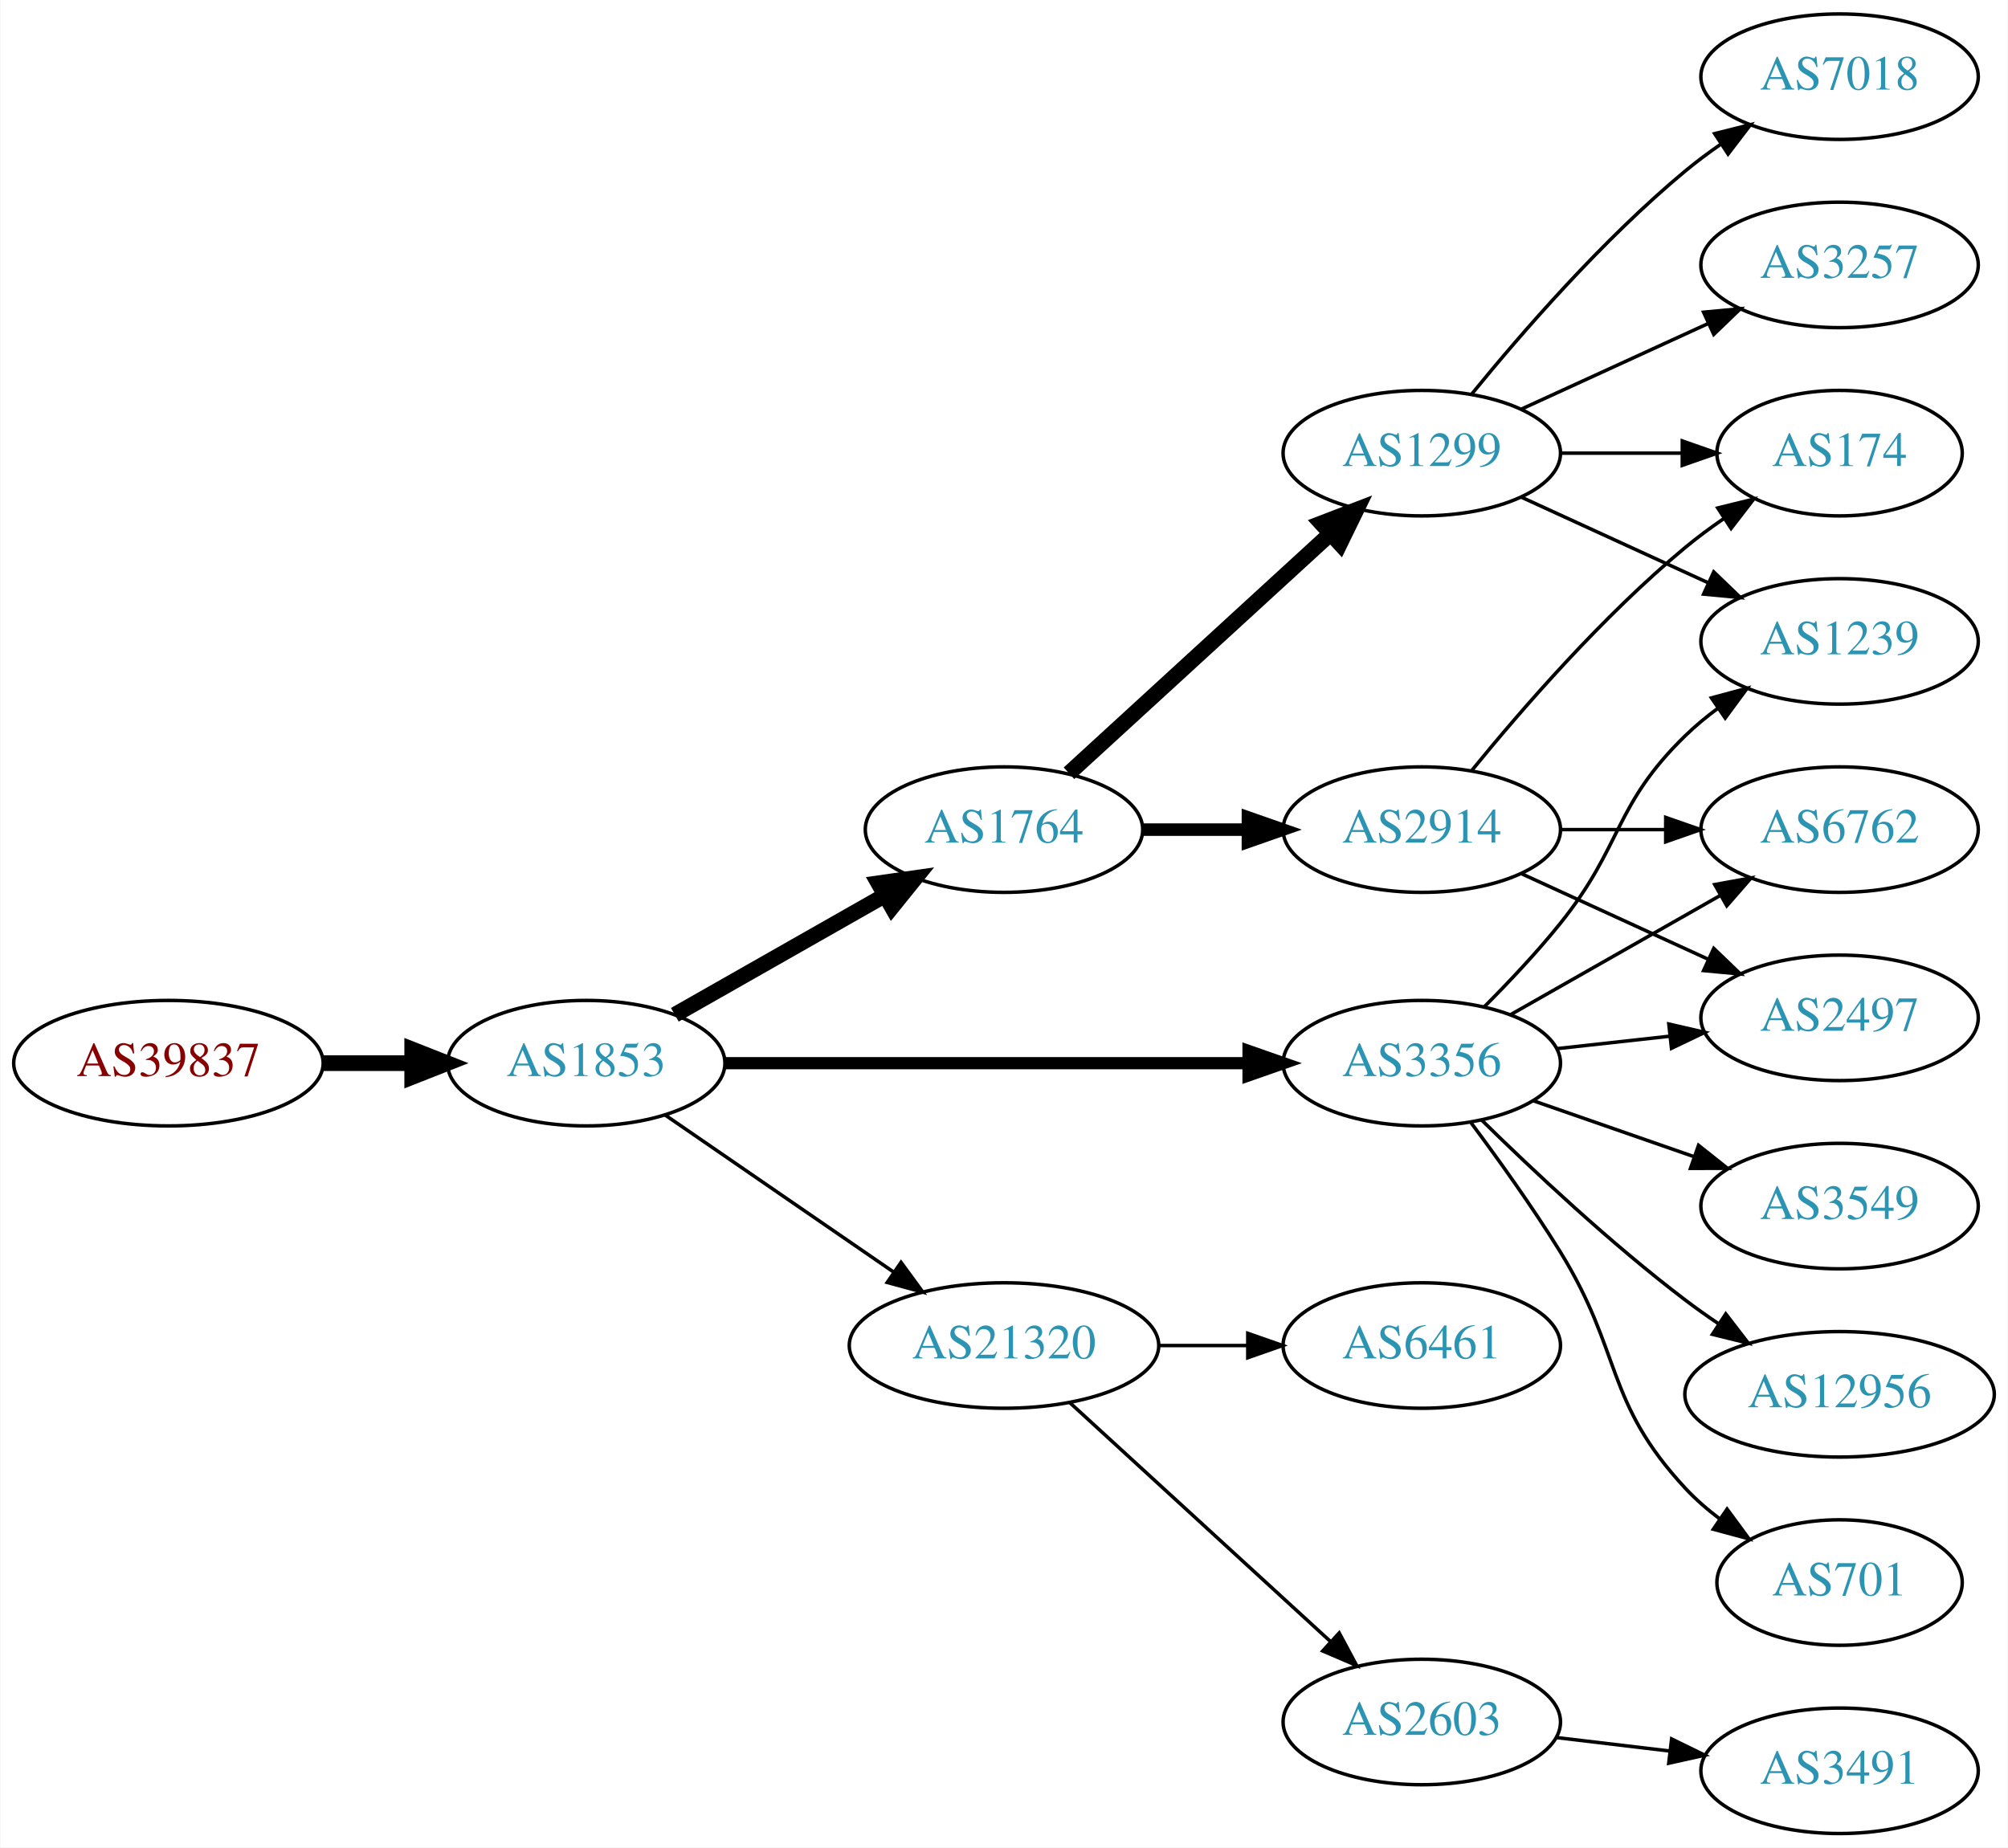
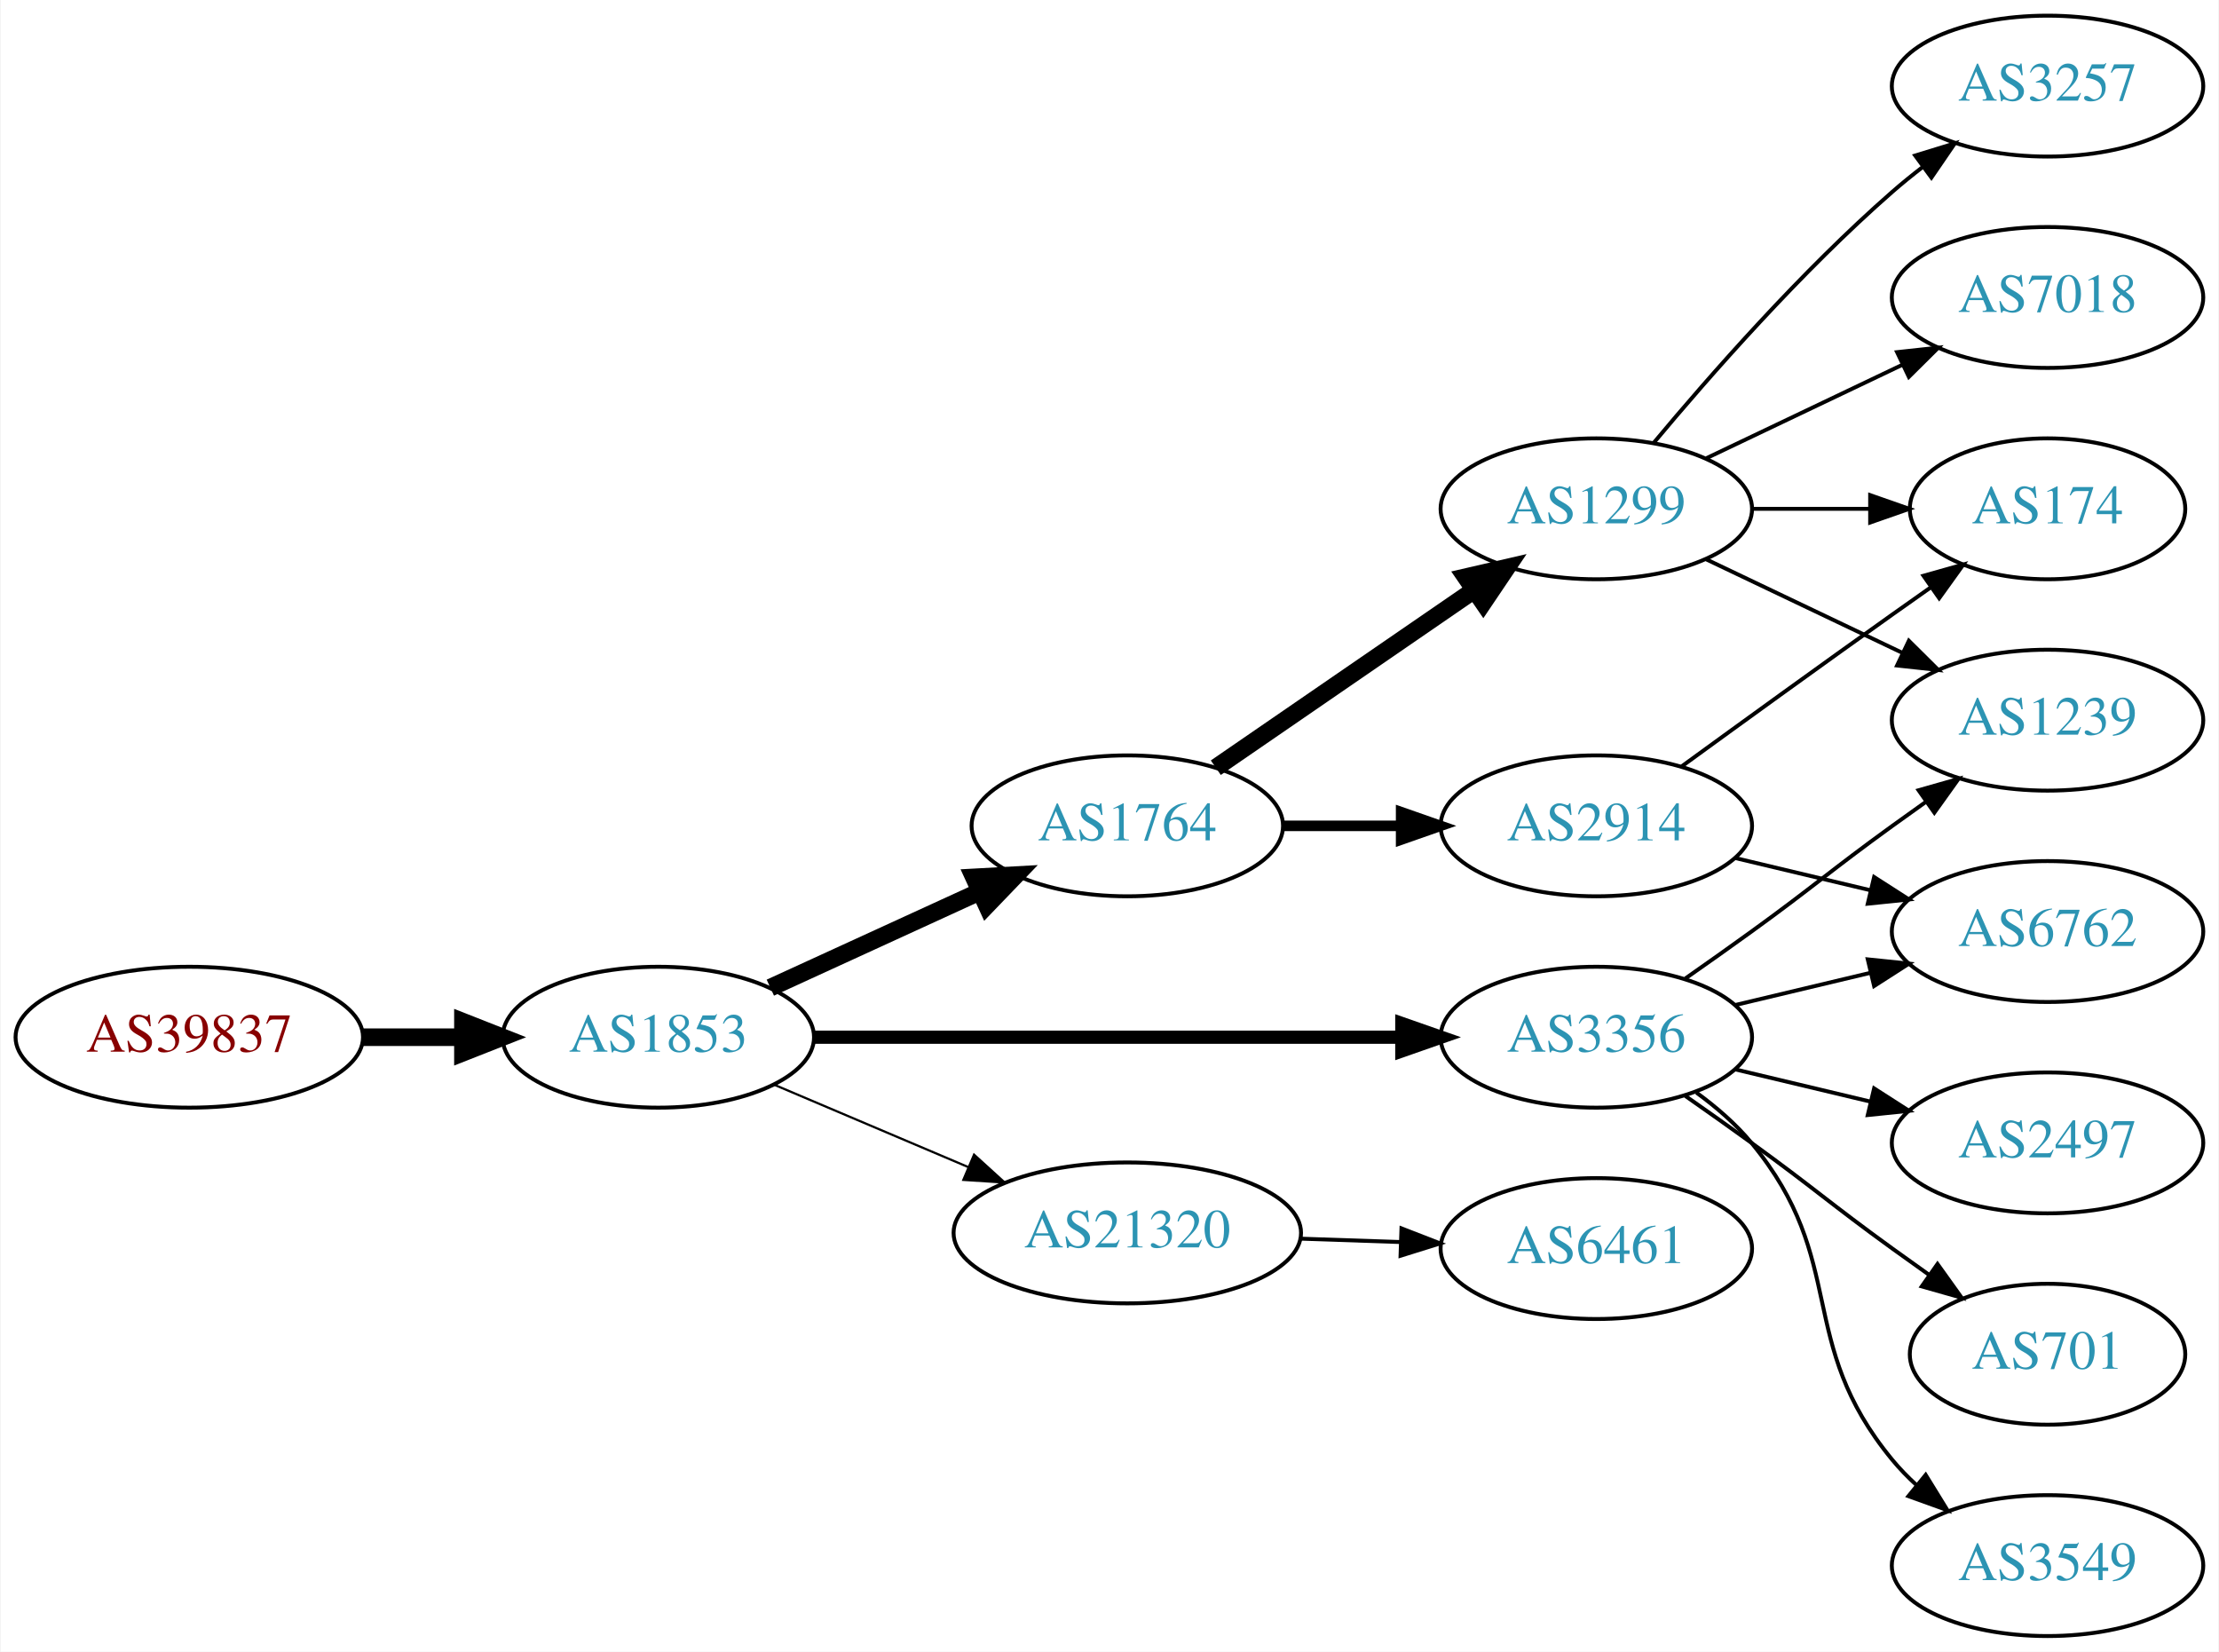
- <svg xmlns="http://www.w3.org/2000/svg" xmlns:xlink="http://www.w3.org/1999/xlink" width="576pt" height="530pt" viewBox="0.00 0.00 575.76 530.00">
-   <g id="graph0" class="graph" transform="scale(1 1) rotate(0) translate(4 526)">
-     <polygon fill="white" stroke="none" points="-4,4 -4,-526 571.762,-526 571.762,4 -4,4" />
+ <svg xmlns="http://www.w3.org/2000/svg" xmlns:xlink="http://www.w3.org/1999/xlink" width="567pt" height="422pt" viewBox="0.00 0.00 566.66 422.00">
+   <g id="graph0" class="graph" transform="scale(1 1) rotate(0) translate(4 418)">
+     <polygon fill="white" stroke="none" points="-4,4 -4,-418 562.663,-418 562.663,4 -4,4" />
    <g id="node1" class="node">
      <g id="a_node1">
        <a xlink:href="/asn/39837" xlink:title="AS39837 ~ MUR [AT]">
-           <ellipse fill="#ffffff" stroke="black" cx="44.196" cy="-221" rx="44.393" ry="18" />
-           <text text-anchor="middle" x="44.196" y="-217.3" font-family="Times,serif" font-size="14.00" fill="#880000">AS39837</text>
+           <ellipse fill="#ffffff" stroke="black" cx="44.196" cy="-153" rx="44.393" ry="18" />
+           <text text-anchor="middle" x="44.196" y="-149.3" font-family="Times,serif" font-size="14.00" fill="#880000">AS39837</text>
        </a>
      </g>
    </g>
    <g id="node2" class="node">
      <g id="a_node2">
        <a xlink:href="/asn/1853" xlink:title="AS1853 ~ ACOnet Backbone [AT]">
-           <ellipse fill="#ffffff" stroke="black" cx="164.039" cy="-221" rx="39.794" ry="18" />
-           <text text-anchor="middle" x="164.039" y="-217.3" font-family="Times,serif" font-size="14.00" fill="#2c94b3">AS1853</text>
+           <ellipse fill="#ffffff" stroke="black" cx="164.039" cy="-153" rx="39.794" ry="18" />
+           <text text-anchor="middle" x="164.039" y="-149.3" font-family="Times,serif" font-size="14.00" fill="#2c94b3">AS1853</text>
        </a>
      </g>
    </g>
    <g id="edge1" class="edge">
-       <path fill="none" stroke="black" stroke-width="4.5" d="M88.407,-221C96.72,-221 105.482,-221 113.965,-221" />
-       <polygon fill="black" stroke="black" stroke-width="4.5" points="114.123,-224.938 124.123,-221 114.123,-217.063 114.123,-224.938" />
+       <path fill="none" stroke="black" stroke-width="4.5" d="M88.407,-153C96.72,-153 105.482,-153 113.965,-153" />
+       <polygon fill="black" stroke="black" stroke-width="4.5" points="114.123,-156.938 124.123,-153 114.123,-149.063 114.123,-156.938" />
    </g>
    <g id="node3" class="node">
      <g id="a_node3">
        <a xlink:href="/asn/1764" xlink:title="AS1764 ~ NEXTLAYER-AS [AT]">
-           <ellipse fill="#ffffff" stroke="black" cx="283.881" cy="-288" rx="39.794" ry="18" />
-           <text text-anchor="middle" x="283.881" y="-284.3" font-family="Times,serif" font-size="14.00" fill="#2c94b3">AS1764</text>
+           <ellipse fill="#ffffff" stroke="black" cx="283.881" cy="-207" rx="39.794" ry="18" />
+           <text text-anchor="middle" x="283.881" y="-203.3" font-family="Times,serif" font-size="14.00" fill="#2c94b3">AS1764</text>
        </a>
      </g>
    </g>
    <g id="edge2" class="edge">
-       <path fill="none" stroke="black" stroke-width="4.5" d="M189.456,-234.882C206.915,-244.809 230.616,-258.284 249.776,-269.178" />
-       <polygon fill="black" stroke="black" stroke-width="4.5" points="247.856,-272.616 258.495,-274.135 251.748,-265.77 247.856,-272.616" />
+       <path fill="none" stroke="black" stroke-width="4.5" d="M192.667,-165.661C208.624,-172.973 228.895,-182.261 246.178,-190.181" />
+       <polygon fill="black" stroke="black" stroke-width="4.5" points="244.694,-193.832 255.425,-194.419 247.975,-186.673 244.694,-193.832" />
    </g>
    <g id="node4" class="node">
      <g id="a_node4">
        <a xlink:href="/asn/3356" xlink:title="AS3356 ~ Level 3 Parent, LLC [US]">
-           <ellipse fill="#ffffff" stroke="black" cx="403.724" cy="-221" rx="39.794" ry="18" />
-           <text text-anchor="middle" x="403.724" y="-217.3" font-family="Times,serif" font-size="14.00" fill="#2c94b3">AS3356</text>
+           <ellipse fill="#ffffff" stroke="black" cx="403.724" cy="-153" rx="39.794" ry="18" />
+           <text text-anchor="middle" x="403.724" y="-149.3" font-family="Times,serif" font-size="14.00" fill="#2c94b3">AS3356</text>
        </a>
      </g>
    </g>
    <g id="edge3" class="edge">
-       <path fill="none" stroke="black" stroke-width="3.5" d="M203.756,-221C244.674,-221 309.314,-221 353.749,-221" />
-       <polygon fill="black" stroke="black" stroke-width="3.5" points="354.023,-224.5 364.023,-221 354.023,-217.5 354.023,-224.5" />
+       <path fill="none" stroke="black" stroke-width="3.375" d="M203.756,-153C244.674,-153 309.314,-153 353.749,-153" />
+       <polygon fill="black" stroke="black" stroke-width="3.375" points="354.023,-156.5 364.023,-153 354.023,-149.5 354.023,-156.5" />
    </g>
    <g id="node5" class="node">
      <g id="a_node5">
        <a xlink:href="/asn/21320" xlink:title="AS21320 ~ GEANT Vereniging [EU]">
-           <ellipse fill="#ffffff" stroke="black" cx="283.881" cy="-140" rx="44.393" ry="18" />
-           <text text-anchor="middle" x="283.881" y="-136.3" font-family="Times,serif" font-size="14.00" fill="#2c94b3">AS21320</text>
+           <ellipse fill="#ffffff" stroke="black" cx="283.881" cy="-103" rx="44.393" ry="18" />
+           <text text-anchor="middle" x="283.881" y="-99.3" font-family="Times,serif" font-size="14.00" fill="#2c94b3">AS21320</text>
        </a>
      </g>
    </g>
    <g id="edge4" class="edge">
-       <path fill="none" stroke="black" d="M186.653,-206.143C205.025,-193.515 231.618,-175.236 252.195,-161.093" />
-       <polygon fill="black" stroke="black" points="254.345,-163.862 260.603,-155.313 250.38,-158.093 254.345,-163.862" />
+       <path fill="none" stroke="black" stroke-width="0.562" d="M193.565,-140.896C208.484,-134.566 226.982,-126.718 243.268,-119.808" />
+       <polygon fill="black" stroke="black" stroke-width="0.562" points="244.719,-122.994 252.558,-115.866 241.985,-116.55 244.719,-122.994" />
    </g>
    <g id="node6" class="node">
      <g id="a_node6">
        <a xlink:href="/asn/1299" xlink:title="AS1299 ~ Telia Carrier [EU]">
-           <ellipse fill="#ffffff" stroke="black" cx="403.724" cy="-396" rx="39.794" ry="18" />
-           <text text-anchor="middle" x="403.724" y="-392.3" font-family="Times,serif" font-size="14.00" fill="#2c94b3">AS1299</text>
+           <ellipse fill="#ffffff" stroke="black" cx="403.724" cy="-288" rx="39.794" ry="18" />
+           <text text-anchor="middle" x="403.724" y="-284.3" font-family="Times,serif" font-size="14.00" fill="#2c94b3">AS1299</text>
        </a>
      </g>
    </g>
    <g id="edge5" class="edge">
-       <path fill="none" stroke="black" stroke-width="4.5" d="M302.523,-304.169C322.396,-322.382 354.859,-352.133 377.427,-372.817" />
-       <polygon fill="black" stroke="black" stroke-width="4.5" points="374.928,-375.867 384.961,-379.721 380.249,-370.061 374.928,-375.867" />
+       <path fill="none" stroke="black" stroke-width="4.5" d="M306.495,-221.857C324.984,-234.565 351.798,-252.995 372.427,-267.175" />
+       <polygon fill="black" stroke="black" stroke-width="4.5" points="370.376,-270.544 380.848,-272.963 374.837,-264.054 370.376,-270.544" />
    </g>
    <g id="node7" class="node">
      <g id="a_node7">
        <a xlink:href="/asn/2914" xlink:title="AS2914 ~ NTT America, Inc. [US]">
-           <ellipse fill="#ffffff" stroke="black" cx="403.724" cy="-288" rx="39.794" ry="18" />
-           <text text-anchor="middle" x="403.724" y="-284.3" font-family="Times,serif" font-size="14.00" fill="#2c94b3">AS2914</text>
+           <ellipse fill="#ffffff" stroke="black" cx="403.724" cy="-207" rx="39.794" ry="18" />
+           <text text-anchor="middle" x="403.724" y="-203.3" font-family="Times,serif" font-size="14.00" fill="#2c94b3">AS2914</text>
        </a>
      </g>
    </g>
    <g id="edge6" class="edge">
-       <path fill="none" stroke="black" stroke-width="3.6" d="M323.794,-288C333.347,-288 343.697,-288 353.659,-288" />
-       <polygon fill="black" stroke="black" stroke-width="3.6" points="353.852,-291.5 363.852,-288 353.852,-284.5 353.852,-291.5" />
+       <path fill="none" stroke="black" stroke-width="2.7" d="M323.794,-207C333.347,-207 343.697,-207 353.659,-207" />
+       <polygon fill="black" stroke="black" stroke-width="2.7" points="353.852,-210.5 363.852,-207 353.852,-203.5 353.852,-210.5" />
+     </g>
+     <g id="node10" class="node">
+       <g id="a_node10">
+         <a xlink:href="/asn/1239" xlink:title="AS1239 ~ Sprint [US]">
+           <ellipse fill="#ffffff" stroke="black" cx="519.017" cy="-234" rx="39.794" ry="18" />
+           <text text-anchor="middle" x="519.017" y="-230.3" font-family="Times,serif" font-size="14.00" fill="#2c94b3">AS1239</text>
+         </a>
+       </g>
+     </g>
+     <g id="edge15" class="edge">
+       <path fill="none" stroke="black" d="M426.481,-168.009C432.015,-171.879 437.934,-176.064 443.37,-180 459.57,-191.729 463.17,-195.271 479.37,-207 482.173,-209.029 485.105,-211.125 488.045,-213.21" />
+       <polygon fill="black" stroke="black" points="486.068,-216.097 496.26,-218.991 490.096,-210.373 486.068,-216.097" />
+     </g>
+     <g id="node12" class="node">
+       <g id="a_node12">
+         <a xlink:href="/asn/2497" xlink:title="AS2497 ~ Internet Initiative Japan Inc. [JP]">
+           <ellipse fill="#ffffff" stroke="black" cx="519.017" cy="-126" rx="39.794" ry="18" />
+           <text text-anchor="middle" x="519.017" y="-122.3" font-family="Times,serif" font-size="14.00" fill="#2c94b3">AS2497</text>
+         </a>
+       </g>
+     </g>
+     <g id="edge11" class="edge">
+       <path fill="none" stroke="black" d="M439.331,-144.752C450.202,-142.162 462.357,-139.265 473.799,-136.538" />
+       <polygon fill="black" stroke="black" points="474.705,-139.92 483.621,-134.197 473.082,-133.111 474.705,-139.92" />
+     </g>
+     <g id="node13" class="node">
+       <g id="a_node13">
+         <a xlink:href="/asn/6762" xlink:title="AS6762 ~ TELECOM ITALIA SPARKLE S.p.A. [IT]">
+           <ellipse fill="#ffffff" stroke="black" cx="519.017" cy="-180" rx="39.794" ry="18" />
+           <text text-anchor="middle" x="519.017" y="-176.3" font-family="Times,serif" font-size="14.00" fill="#2c94b3">AS6762</text>
+         </a>
+       </g>
+     </g>
+     <g id="edge12" class="edge">
+       <path fill="none" stroke="black" d="M439.331,-161.248C450.202,-163.838 462.357,-166.735 473.799,-169.462" />
+       <polygon fill="black" stroke="black" points="473.082,-172.889 483.621,-171.803 474.705,-166.08 473.082,-172.889" />
+     </g>
+     <g id="node14" class="node">
+       <g id="a_node14">
+         <a xlink:href="/asn/701" xlink:title="AS701 ~ UUNET [US]">
+           <ellipse fill="#ffffff" stroke="black" cx="519.017" cy="-72" rx="35.194" ry="18" />
+           <text text-anchor="middle" x="519.017" y="-68.3" font-family="Times,serif" font-size="14.00" fill="#2c94b3">AS701</text>
+         </a>
+       </g>
+     </g>
+     <g id="edge13" class="edge">
+       <path fill="none" stroke="black" d="M426.481,-137.991C432.015,-134.121 437.934,-129.936 443.37,-126 459.57,-114.271 463.17,-110.729 479.37,-99 482.399,-96.807 485.578,-94.537 488.756,-92.287" />
+       <polygon fill="black" stroke="black" points="490.899,-95.059 497.067,-86.445 486.873,-89.333 490.899,-95.059" />
+     </g>
+     <g id="node15" class="node">
+       <g id="a_node15">
+         <a xlink:href="/asn/3549" xlink:title="AS3549 ~ Level 3 Parent, LLC [US]">
+           <ellipse fill="#ffffff" stroke="black" cx="519.017" cy="-18" rx="39.794" ry="18" />
+           <text text-anchor="middle" x="519.017" y="-14.3" font-family="Times,serif" font-size="14.00" fill="#2c94b3">AS3549</text>
+         </a>
+       </g>
+     </g>
+     <g id="edge14" class="edge">
+       <path fill="none" stroke="black" d="M429.305,-138.844C434.399,-135.128 439.413,-130.799 443.37,-126 468.435,-95.606 454.306,-75.394 479.37,-45 481.225,-42.751 483.313,-40.604 485.531,-38.576" />
+       <polygon fill="black" stroke="black" points="487.88,-41.178 493.436,-32.156 483.467,-35.744 487.88,-41.178" />
+     </g>
+     <g id="node16" class="node">
+       <g id="a_node16">
+         <a xlink:href="/asn/6461" xlink:title="AS6461 ~ Zayo Bandwidth [US]">
+           <ellipse fill="#ffffff" stroke="black" cx="403.724" cy="-99" rx="39.794" ry="18" />
+           <text text-anchor="middle" x="403.724" y="-95.3" font-family="Times,serif" font-size="14.00" fill="#2c94b3">AS6461</text>
+         </a>
+       </g>
+     </g>
+     <g id="edge18" class="edge">
+       <path fill="none" stroke="black" d="M328.092,-101.533C336.405,-101.251 345.168,-100.954 353.65,-100.666" />
+       <polygon fill="black" stroke="black" points="353.933,-104.158 363.809,-100.321 353.696,-97.162 353.933,-104.158" />
+     </g>
+     <g id="node8" class="node">
+       <g id="a_node8">
+         <a xlink:href="/asn/3257" xlink:title="AS3257 ~ GTT [DE]">
+           <ellipse fill="#ffffff" stroke="black" cx="519.017" cy="-396" rx="39.794" ry="18" />
+           <text text-anchor="middle" x="519.017" y="-392.3" font-family="Times,serif" font-size="14.00" fill="#2c94b3">AS3257</text>
+         </a>
+       </g>
+     </g>
+     <g id="edge7" class="edge">
+       <path fill="none" stroke="black" d="M418.354,-304.817C432.636,-321.929 456.183,-348.745 479.37,-369 481.836,-371.154 484.475,-373.294 487.172,-375.372" />
+       <polygon fill="black" stroke="black" points="485.197,-378.264 495.326,-381.37 489.345,-372.625 485.197,-378.264" />
    </g>
    <g id="node9" class="node">
      <g id="a_node9">
-         <a xlink:href="/asn/1239" xlink:title="AS1239 ~ Sprint [US]">
-           <ellipse fill="#ffffff" stroke="black" cx="523.566" cy="-342" rx="39.794" ry="18" />
-           <text text-anchor="middle" x="523.566" y="-338.3" font-family="Times,serif" font-size="14.00" fill="#2c94b3">AS1239</text>
-         </a>
-       </g>
-     </g>
-     <g id="edge16" class="edge">
-       <path fill="none" stroke="black" d="M421.594,-237.119C428.635,-244.18 436.707,-252.728 443.37,-261 461.465,-283.463 458.677,-294.906 479.37,-315 482.215,-317.763 485.389,-320.386 488.689,-322.834" />
-       <polygon fill="black" stroke="black" points="486.806,-325.786 497.037,-328.538 490.755,-320.006 486.806,-325.786" />
-     </g>
-     <g id="node12" class="node">
-       <g id="a_node12">
-         <a xlink:href="/asn/6762" xlink:title="AS6762 ~ TELECOM ITALIA SPARKLE S.p.A. [IT]">
-           <ellipse fill="#ffffff" stroke="black" cx="523.566" cy="-288" rx="39.794" ry="18" />
-           <text text-anchor="middle" x="523.566" y="-284.3" font-family="Times,serif" font-size="14.00" fill="#2c94b3">AS6762</text>
-         </a>
-       </g>
-     </g>
-     <g id="edge11" class="edge">
-       <path fill="none" stroke="black" d="M429.141,-234.882C446.6,-244.809 470.301,-258.284 489.462,-269.178" />
-       <polygon fill="black" stroke="black" points="487.757,-272.235 498.181,-274.135 491.217,-266.15 487.757,-272.235" />
-     </g>
-     <g id="node13" class="node">
-       <g id="a_node13">
-         <a xlink:href="/asn/2497" xlink:title="AS2497 ~ Internet Initiative Japan Inc. [JP]">
-           <ellipse fill="#ffffff" stroke="black" cx="523.566" cy="-234" rx="39.794" ry="18" />
-           <text text-anchor="middle" x="523.566" y="-230.3" font-family="Times,serif" font-size="14.00" fill="#2c94b3">AS2497</text>
-         </a>
-       </g>
-     </g>
-     <g id="edge12" class="edge">
-       <path fill="none" stroke="black" d="M442.334,-225.149C452.645,-226.287 463.962,-227.535 474.763,-228.726" />
-       <polygon fill="black" stroke="black" points="474.586,-232.228 484.909,-229.846 475.353,-225.27 474.586,-232.228" />
-     </g>
-     <g id="node14" class="node">
-       <g id="a_node14">
-         <a xlink:href="/asn/3549" xlink:title="AS3549 ~ Level 3 Parent, LLC [US]">
-           <ellipse fill="#ffffff" stroke="black" cx="523.566" cy="-180" rx="39.794" ry="18" />
-           <text text-anchor="middle" x="523.566" y="-176.3" font-family="Times,serif" font-size="14.00" fill="#2c94b3">AS3549</text>
-         </a>
-       </g>
-     </g>
-     <g id="edge13" class="edge">
-       <path fill="none" stroke="black" d="M435.686,-210.228C449.782,-205.323 466.659,-199.452 481.772,-194.193" />
-       <polygon fill="black" stroke="black" points="483.108,-197.434 491.402,-190.843 480.807,-190.823 483.108,-197.434" />
-     </g>
-     <g id="node15" class="node">
-       <g id="a_node15">
-         <a xlink:href="/asn/12956" xlink:title="AS12956 ~ TELXIUS [ES]">
-           <ellipse fill="#ffffff" stroke="black" cx="523.566" cy="-126" rx="44.393" ry="18" />
-           <text text-anchor="middle" x="523.566" y="-122.3" font-family="Times,serif" font-size="14.00" fill="#2c94b3">AS12956</text>
-         </a>
-       </g>
-     </g>
-     <g id="edge14" class="edge">
-       <path fill="none" stroke="black" d="M420.872,-204.704C435.509,-190.329 457.997,-169.205 479.37,-153 482.365,-150.729 485.556,-148.468 488.796,-146.276" />
-       <polygon fill="black" stroke="black" points="490.918,-149.071 497.383,-140.677 487.095,-143.207 490.918,-149.071" />
-     </g>
-     <g id="node16" class="node">
-       <g id="a_node16">
-         <a xlink:href="/asn/701" xlink:title="AS701 ~ UUNET [US]">
-           <ellipse fill="#ffffff" stroke="black" cx="523.566" cy="-72" rx="35.194" ry="18" />
-           <text text-anchor="middle" x="523.566" y="-68.3" font-family="Times,serif" font-size="14.00" fill="#2c94b3">AS701</text>
-         </a>
-       </g>
-     </g>
-     <g id="edge15" class="edge">
-       <path fill="none" stroke="black" d="M417.864,-203.895C425.642,-193.471 435.485,-179.745 443.37,-167 461.362,-137.919 456.073,-124.032 479.37,-99 482.285,-95.868 485.641,-92.956 489.166,-90.292" />
-       <polygon fill="black" stroke="black" points="491.297,-93.075 497.575,-84.541 487.345,-87.298 491.297,-93.075" />
-     </g>
-     <g id="node17" class="node">
-       <g id="a_node17">
-         <a xlink:href="/asn/2603" xlink:title="AS2603 ~ NORDUnet [NO]">
-           <ellipse fill="#ffffff" stroke="black" cx="403.724" cy="-32" rx="39.794" ry="18" />
-           <text text-anchor="middle" x="403.724" y="-28.3" font-family="Times,serif" font-size="14.00" fill="#2c94b3">AS2603</text>
-         </a>
-       </g>
-     </g>
-     <g id="edge20" class="edge">
-       <path fill="none" stroke="black" d="M302.779,-123.597C322.707,-105.333 355.065,-75.678 377.542,-55.079" />
-       <polygon fill="black" stroke="black" points="380.036,-57.54 385.044,-48.203 375.307,-52.38 380.036,-57.54" />
-     </g>
-     <g id="node18" class="node">
-       <g id="a_node18">
-         <a xlink:href="/asn/6461" xlink:title="AS6461 ~ Zayo Bandwidth [US]">
-           <ellipse fill="#ffffff" stroke="black" cx="403.724" cy="-140" rx="39.794" ry="18" />
-           <text text-anchor="middle" x="403.724" y="-136.3" font-family="Times,serif" font-size="14.00" fill="#2c94b3">AS6461</text>
-         </a>
-       </g>
-     </g>
-     <g id="edge21" class="edge">
-       <path fill="none" stroke="black" d="M328.092,-140C336.405,-140 345.168,-140 353.65,-140" />
-       <polygon fill="black" stroke="black" points="353.809,-143.5 363.809,-140 353.809,-136.5 353.809,-143.5" />
-     </g>
-     <g id="node8" class="node">
-       <g id="a_node8">
-         <a xlink:href="/asn/174" xlink:title="AS174 ~ Cogent Communications [US]">
-           <ellipse fill="#ffffff" stroke="black" cx="523.566" cy="-396" rx="35.194" ry="18" />
-           <text text-anchor="middle" x="523.566" y="-392.3" font-family="Times,serif" font-size="14.00" fill="#2c94b3">AS174</text>
-         </a>
-       </g>
-     </g>
-     <g id="edge7" class="edge">
-       <path fill="none" stroke="black" d="M443.636,-396C454.723,-396 466.883,-396 478.265,-396" />
-       <polygon fill="black" stroke="black" points="478.447,-399.5 488.447,-396 478.447,-392.5 478.447,-399.5" />
+         <a xlink:href="/asn/7018" xlink:title="AS7018 ~ AT&amp;T Services, Inc. [US]">
+           <ellipse fill="#ffffff" stroke="black" cx="519.017" cy="-342" rx="39.794" ry="18" />
+           <text text-anchor="middle" x="519.017" y="-338.3" font-family="Times,serif" font-size="14.00" fill="#2c94b3">AS7018</text>
+         </a>
+       </g>
    </g>
    <g id="edge8" class="edge">
-       <path fill="none" stroke="black" d="M432.353,-383.339C448.31,-376.027 468.58,-366.739 485.863,-358.819" />
-       <polygon fill="black" stroke="black" points="487.478,-361.929 495.111,-354.581 484.562,-355.565 487.478,-361.929" />
-     </g>
-     <g id="node10" class="node">
-       <g id="a_node10">
-         <a xlink:href="/asn/7018" xlink:title="AS7018 ~ AT&amp;T Services, Inc. [US]">
-           <ellipse fill="#ffffff" stroke="black" cx="523.566" cy="-504" rx="39.794" ry="18" />
-           <text text-anchor="middle" x="523.566" y="-500.3" font-family="Times,serif" font-size="14.00" fill="#2c94b3">AS7018</text>
-         </a>
-       </g>
+       <path fill="none" stroke="black" d="M431.86,-300.934C446.854,-308.081 465.675,-317.052 481.898,-324.785" />
+       <polygon fill="black" stroke="black" points="480.569,-328.028 491.102,-329.171 483.581,-321.709 480.569,-328.028" />
    </g>
    <g id="edge9" class="edge">
-       <path fill="none" stroke="black" d="M418.143,-413.065C432.257,-430.375 455.672,-457.345 479.37,-477 482.587,-479.668 486.087,-482.27 489.658,-484.741" />
-       <polygon fill="black" stroke="black" points="487.735,-487.666 498.014,-490.236 491.581,-481.817 487.735,-487.666" />
+       <path fill="none" stroke="black" d="M431.86,-275.066C446.854,-267.919 465.675,-258.948 481.898,-251.215" />
+       <polygon fill="black" stroke="black" points="483.581,-254.291 491.102,-246.829 480.569,-247.972 483.581,-254.291" />
    </g>
    <g id="node11" class="node">
      <g id="a_node11">
-         <a xlink:href="/asn/3257" xlink:title="AS3257 ~ GTT [DE]">
-           <ellipse fill="#ffffff" stroke="black" cx="523.566" cy="-450" rx="39.794" ry="18" />
-           <text text-anchor="middle" x="523.566" y="-446.3" font-family="Times,serif" font-size="14.00" fill="#2c94b3">AS3257</text>
+         <a xlink:href="/asn/174" xlink:title="AS174 ~ Cogent Communications [US]">
+           <ellipse fill="#ffffff" stroke="black" cx="519.017" cy="-288" rx="35.194" ry="18" />
+           <text text-anchor="middle" x="519.017" y="-284.3" font-family="Times,serif" font-size="14.00" fill="#2c94b3">AS174</text>
        </a>
      </g>
    </g>
    <g id="edge10" class="edge">
-       <path fill="none" stroke="black" d="M432.353,-408.661C448.31,-415.973 468.58,-425.261 485.863,-433.181" />
-       <polygon fill="black" stroke="black" points="484.562,-436.435 495.111,-437.419 487.478,-430.071 484.562,-436.435" />
+       <path fill="none" stroke="black" d="M443.396,-288C453.101,-288 463.592,-288 473.555,-288" />
+       <polygon fill="black" stroke="black" points="473.691,-291.5 483.691,-288 473.691,-284.5 473.691,-291.5" />
+     </g>
+     <g id="edge16" class="edge">
+       <path fill="none" stroke="black" d="M425.572,-222.222C440.506,-233.091 461.12,-248.025 479.37,-261 482.581,-263.282 485.95,-265.661 489.304,-268.018" />
+       <polygon fill="black" stroke="black" points="487.316,-270.899 497.515,-273.77 491.332,-265.166 487.316,-270.899" />
    </g>
    <g id="edge17" class="edge">
-       <path fill="none" stroke="black" d="M418.143,-305.065C432.257,-322.375 455.672,-349.345 479.37,-369 482.833,-371.872 486.626,-374.669 490.48,-377.308" />
-       <polygon fill="black" stroke="black" points="488.623,-380.275 498.913,-382.797 492.442,-374.408 488.623,-380.275" />
-     </g>
-     <g id="edge18" class="edge">
-       <path fill="none" stroke="black" d="M443.636,-288C453.19,-288 463.539,-288 473.502,-288" />
-       <polygon fill="black" stroke="black" points="473.695,-291.5 483.695,-288 473.694,-284.5 473.695,-291.5" />
-     </g>
-     <g id="edge19" class="edge">
-       <path fill="none" stroke="black" d="M432.353,-275.339C448.31,-268.027 468.58,-258.739 485.863,-250.819" />
-       <polygon fill="black" stroke="black" points="487.478,-253.929 495.111,-246.581 484.562,-247.565 487.478,-253.929" />
-     </g>
-     <g id="node19" class="node">
-       <g id="a_node19">
-         <a xlink:href="/asn/3491" xlink:title="AS3491 ~ PCCW Global, Inc. [US]">
-           <ellipse fill="#ffffff" stroke="black" cx="523.566" cy="-18" rx="39.794" ry="18" />
-           <text text-anchor="middle" x="523.566" y="-14.3" font-family="Times,serif" font-size="14.00" fill="#2c94b3">AS3491</text>
-         </a>
-       </g>
-     </g>
-     <g id="edge22" class="edge">
-       <path fill="none" stroke="black" d="M442.334,-27.532C452.645,-26.307 463.962,-24.962 474.763,-23.679" />
-       <polygon fill="black" stroke="black" points="475.392,-27.129 484.909,-22.474 474.566,-20.178 475.392,-27.129" />
+       <path fill="none" stroke="black" d="M439.331,-198.752C450.202,-196.162 462.357,-193.265 473.799,-190.538" />
+       <polygon fill="black" stroke="black" points="474.705,-193.92 483.621,-188.197 473.082,-187.111 474.705,-193.92" />
    </g>
  </g>
</svg>
